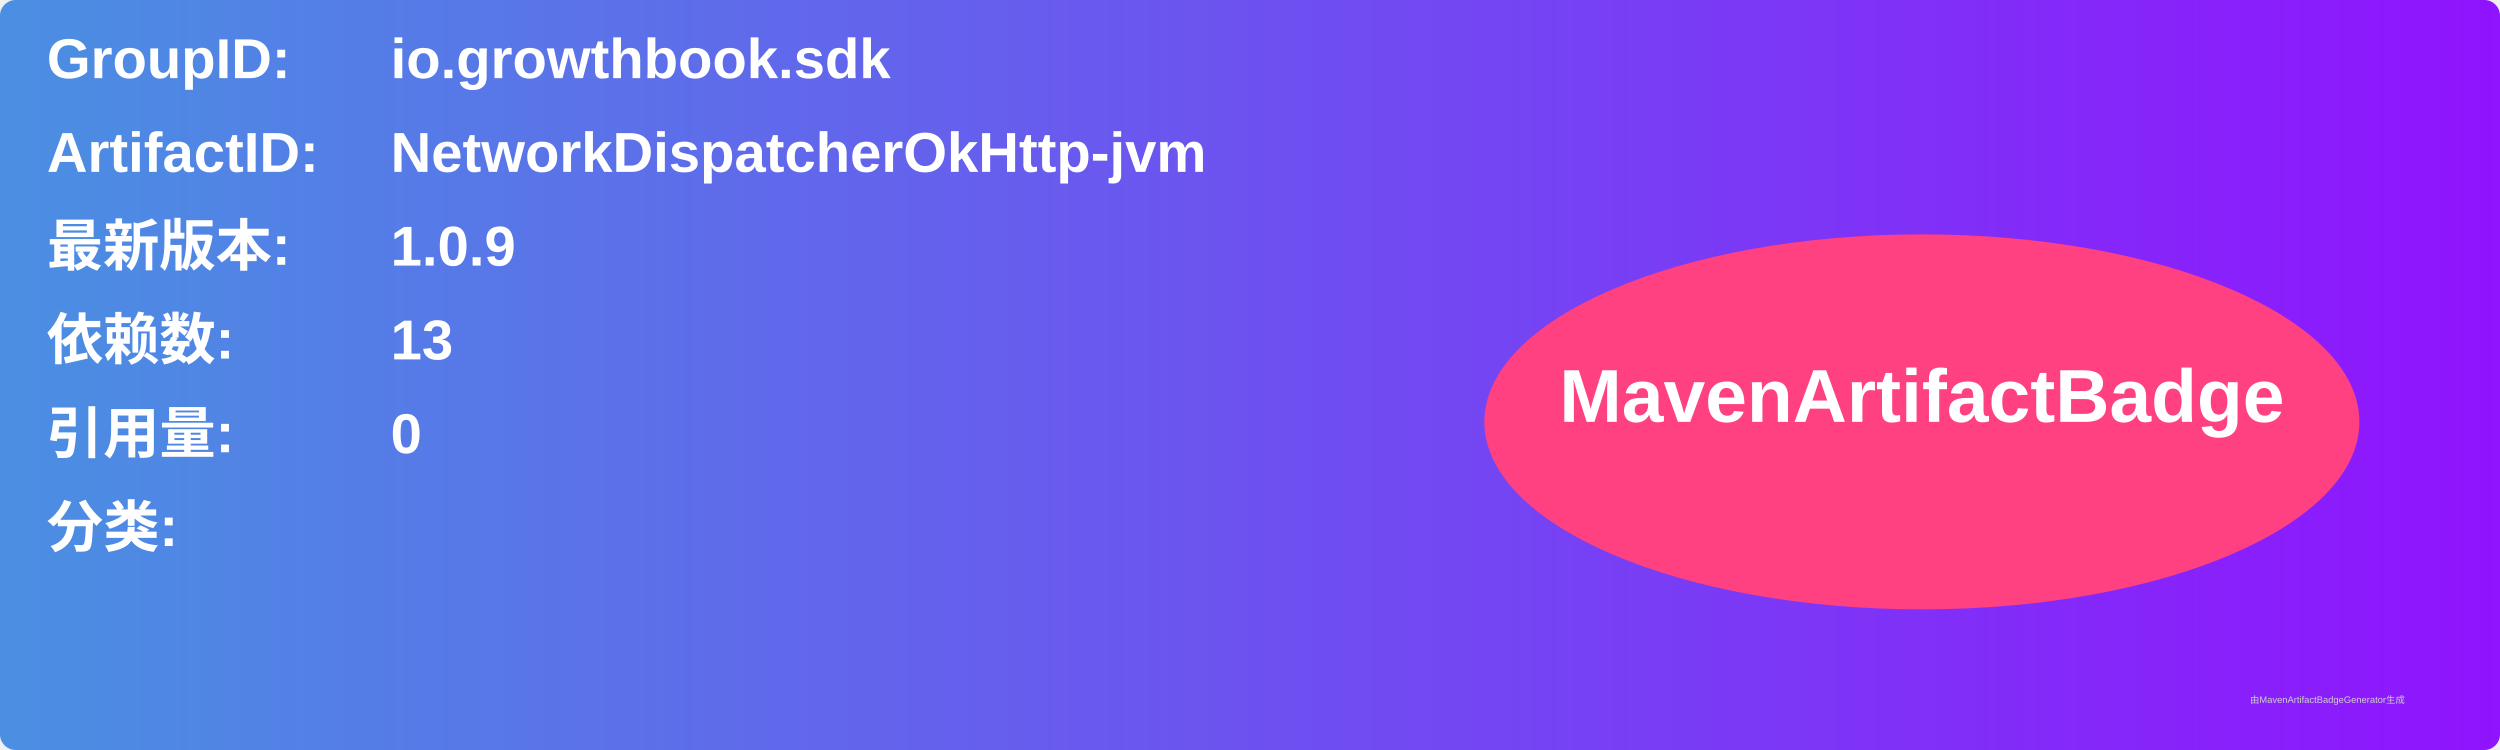
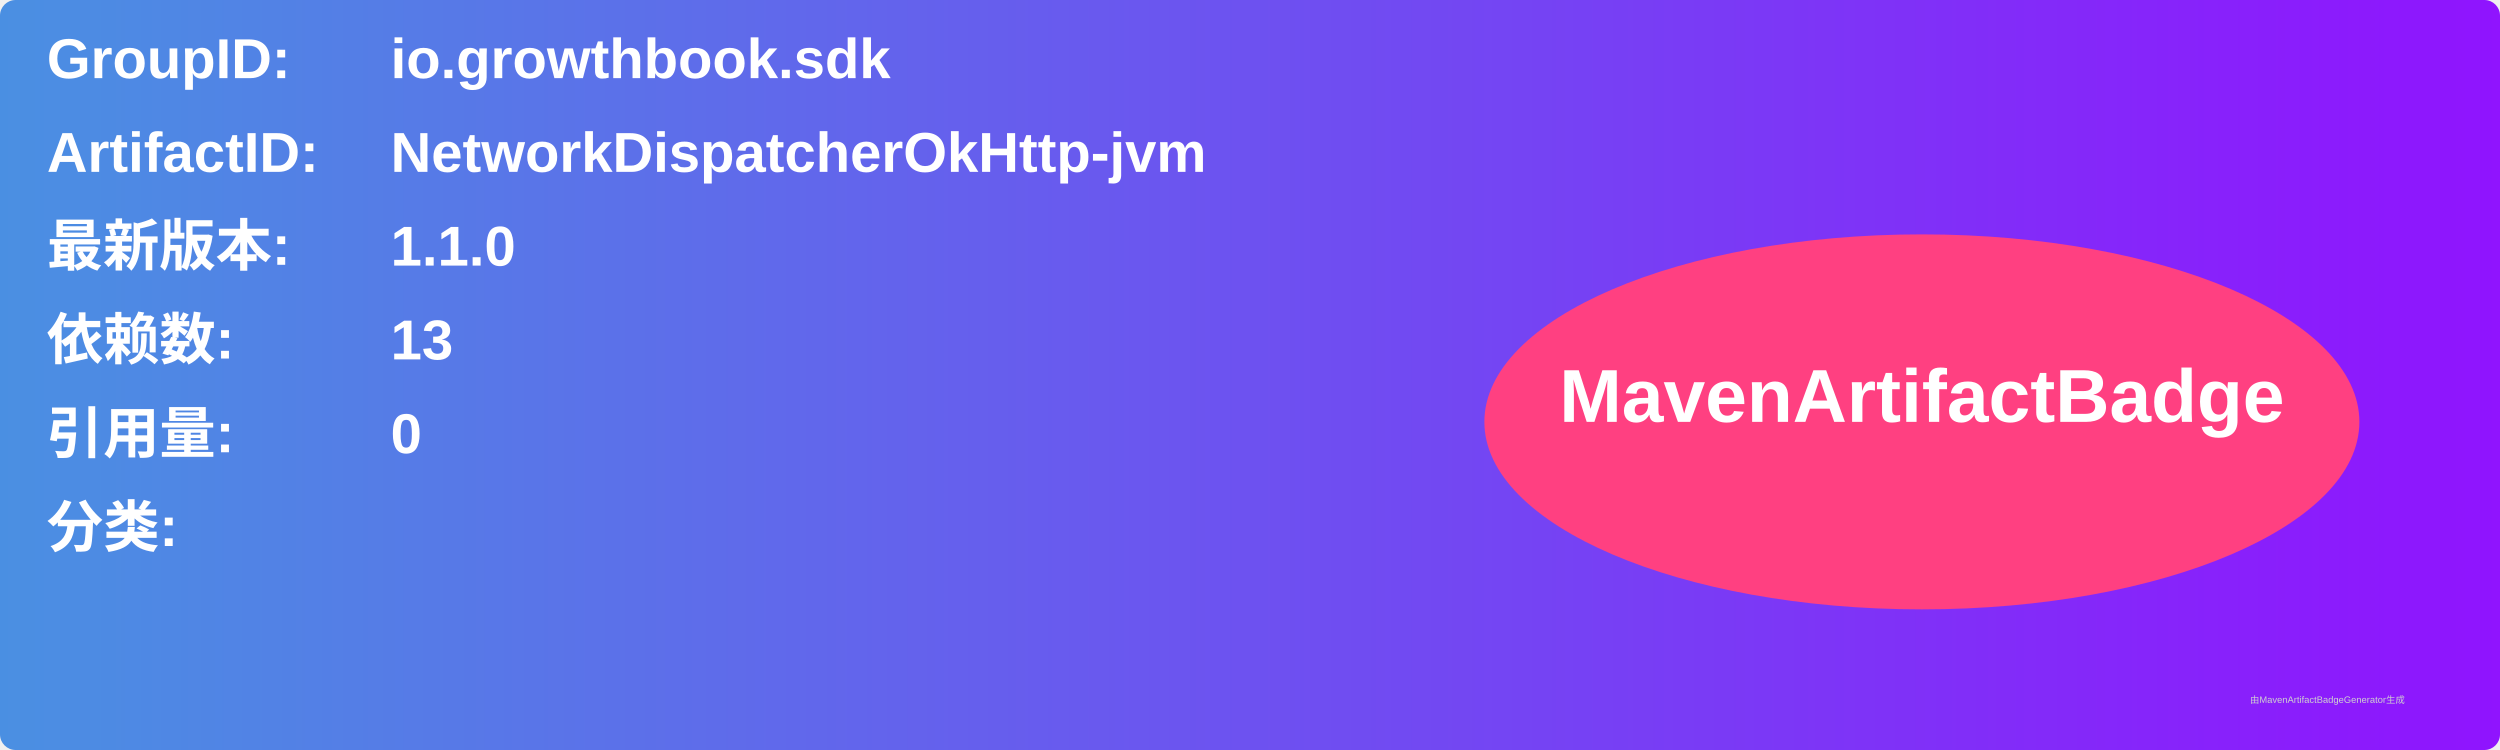
<svg xmlns="http://www.w3.org/2000/svg" width="800" height="240" viewBox="0 0 800 240">
  <linearGradient id="grad" x1="0%" y1="0%" x2="100%" y2="0%">
    <stop offset="0%" stop-color="#4a90e2" />
    <stop offset="100%" stop-color="#9013fe" />
  </linearGradient>
  <rect width="100%" height="100%" rx="5" ry="5" fill="url(#grad)" />
  <g transform="translate(15, 15)">
    <text x="0" y="10" font-family="Arial" font-size="18" fill="white" font-weight="bold" width="260">GroupID:</text>
    <text x="110" y="10" font-family="Arial" font-size="18" fill="white" font-weight="bold" width="460">io.growthbook.sdk</text>
    <text x="0" y="40" font-family="Arial" font-size="18" fill="white" font-weight="bold" width="260">ArtifactID:</text>
    <text x="110" y="40" font-family="Arial" font-size="18" fill="white" font-weight="bold" width="460">NetworkDispatcherOkHttp-jvm</text>
    <text x="0" y="70" font-family="Arial" font-size="18" fill="white" font-weight="bold">最新版本:</text>
    <text x="110" y="70" font-family="Arial" font-size="18" fill="white" font-weight="bold">
-       <tspan font-weight="bold">1.0.9</tspan>
+       <tspan font-weight="bold">1.1.0</tspan>
    </text>
    <text x="0" y="100" font-family="Arial" font-size="18" fill="white" font-weight="bold">依赖数: </text>
    <text x="110" y="100" font-family="Arial" font-size="18" fill="white">
      <tspan font-weight="bold">13</tspan>
    </text>
    <text x="0" y="130" font-family="Arial" font-size="18" fill="white" font-weight="bold">引用量: </text>
    <text x="110" y="130" font-family="Arial" font-size="18" fill="white">
      <tspan font-weight="bold">0</tspan>
    </text>
    <text x="0" y="160" font-family="Arial" font-size="18" fill="white" font-weight="bold">分类:</text>
    <text x="10" y="190" font-family="Arial" font-size="10" fill="white">
      <tspan font-weight="bold" />
    </text>
    <ellipse cx="600" cy="120" rx="140" ry="60" fill="#ff4081" />
    <text x="600" y="120" text-anchor="middle" font-family="Arial" font-size="24" fill="white" font-weight="bold">MavenArtifactBadge</text>
  </g>
  <text x="720" y="225" font-family="Arial" font-size="3" fill="#d0d0d0">由MavenArtifactBadgeGenerator生成</text>
</svg>
